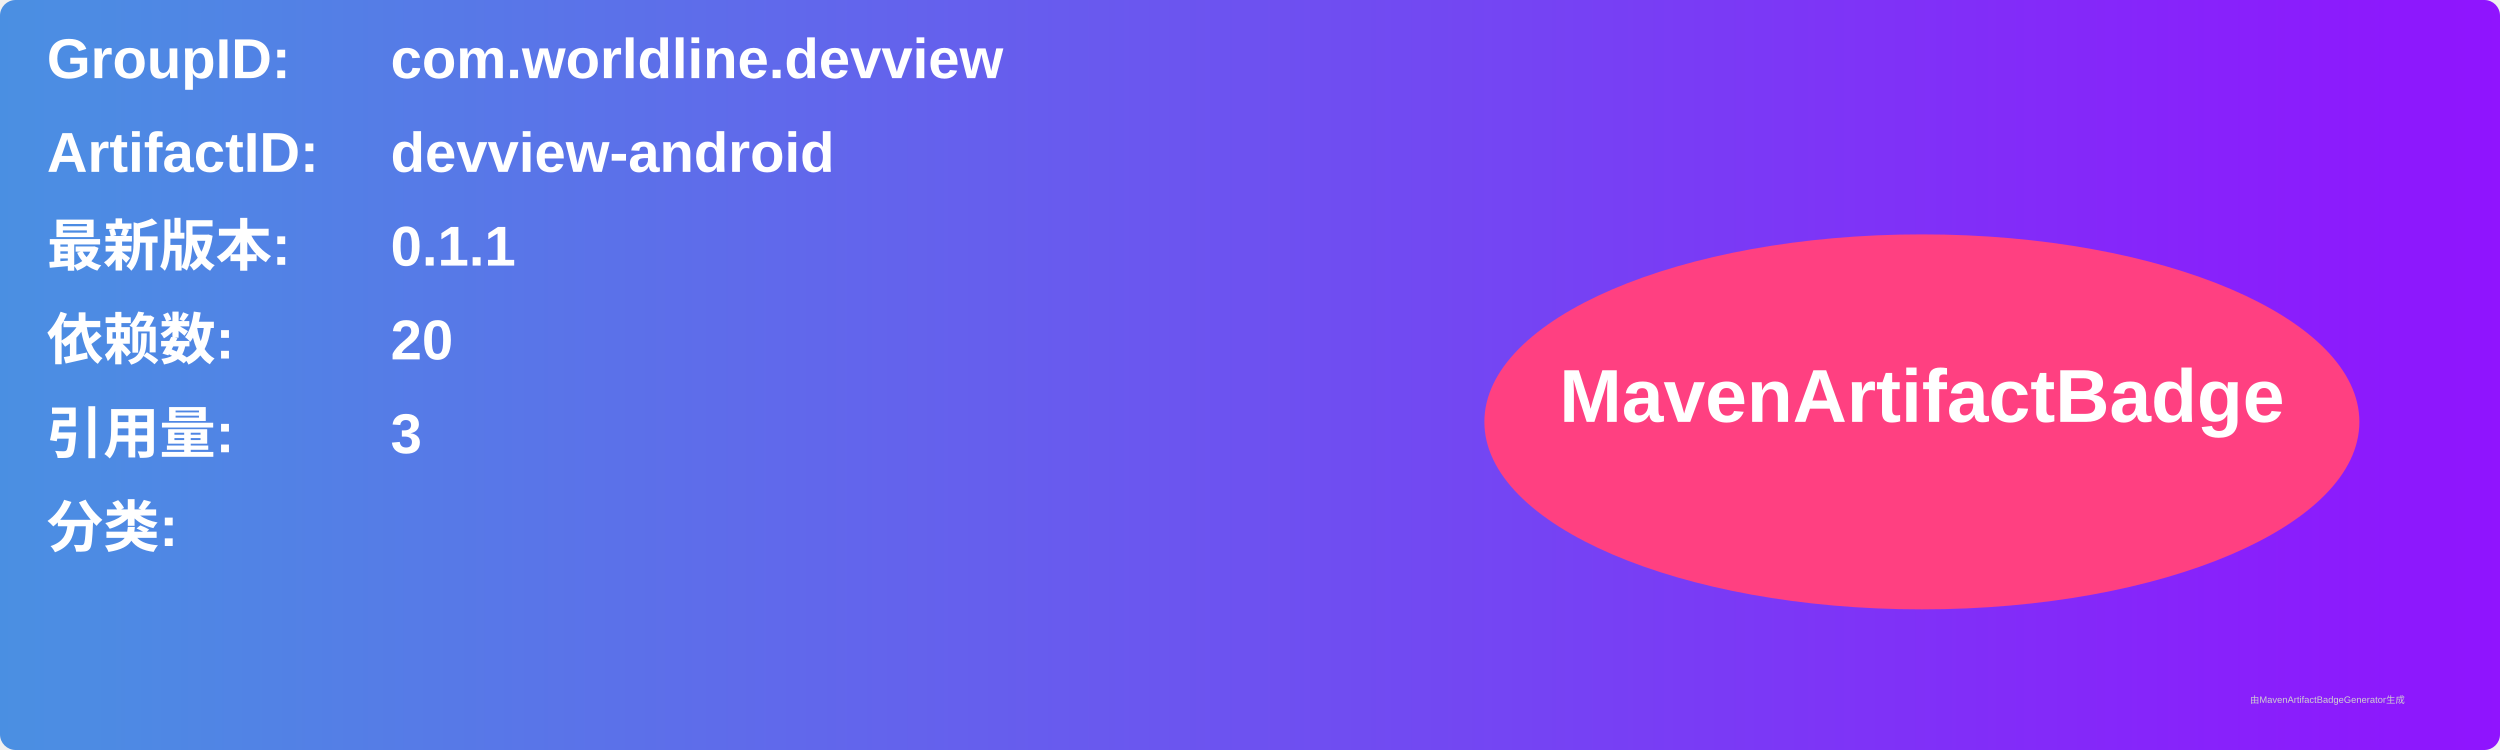
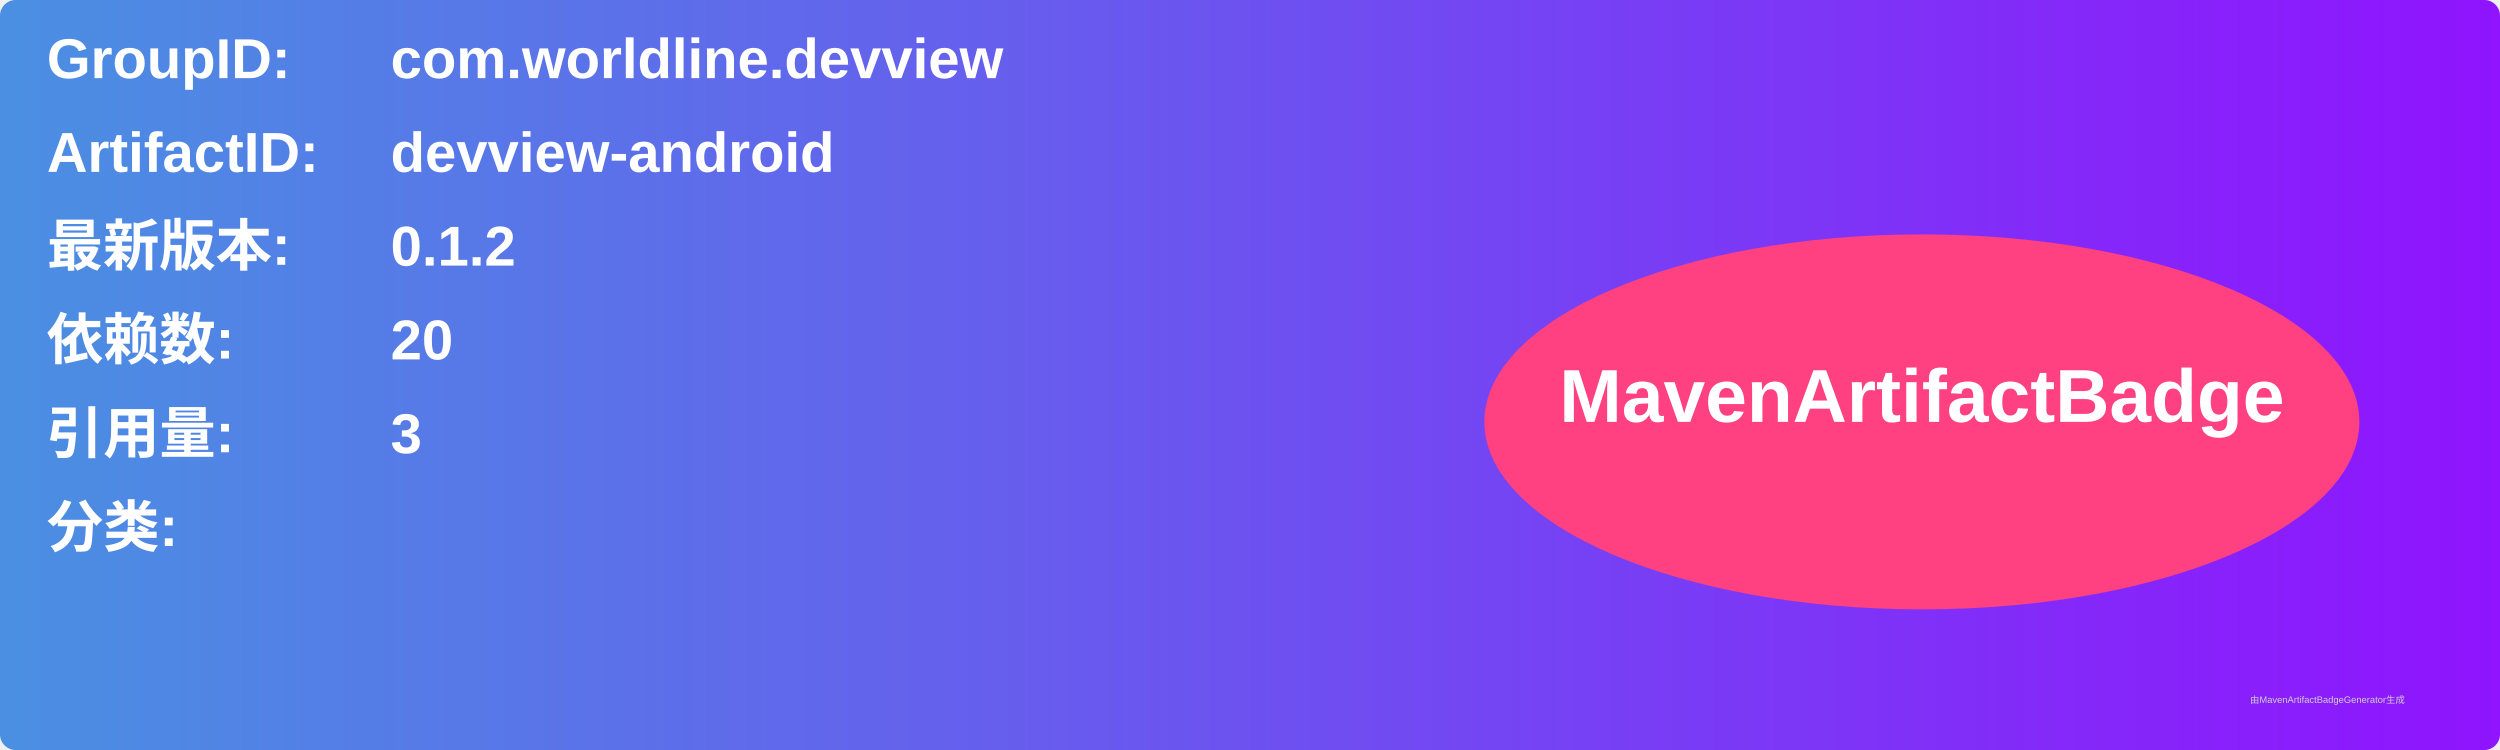
<svg xmlns="http://www.w3.org/2000/svg" width="800" height="240" viewBox="0 0 800 240">
  <linearGradient id="grad" x1="0%" y1="0%" x2="100%" y2="0%">
    <stop offset="0%" stop-color="#4a90e2" />
    <stop offset="100%" stop-color="#9013fe" />
  </linearGradient>
  <rect width="100%" height="100%" rx="5" ry="5" fill="url(#grad)" />
  <g transform="translate(15, 15)">
    <text x="0" y="10" font-family="Arial" font-size="18" fill="white" font-weight="bold" width="260">GroupID:</text>
    <text x="110" y="10" font-family="Arial" font-size="18" fill="white" font-weight="bold" width="460">com.worldline.devview</text>
    <text x="0" y="40" font-family="Arial" font-size="18" fill="white" font-weight="bold" width="260">ArtifactID:</text>
    <text x="110" y="40" font-family="Arial" font-size="18" fill="white" font-weight="bold" width="460">devview-android</text>
    <text x="0" y="70" font-family="Arial" font-size="18" fill="white" font-weight="bold">最新版本:</text>
    <text x="110" y="70" font-family="Arial" font-size="18" fill="white" font-weight="bold">
-       <tspan font-weight="bold">0.1.1</tspan>
+       <tspan font-weight="bold">0.1.2</tspan>
    </text>
    <text x="0" y="100" font-family="Arial" font-size="18" fill="white" font-weight="bold">依赖数: </text>
    <text x="110" y="100" font-family="Arial" font-size="18" fill="white">
      <tspan font-weight="bold">20</tspan>
    </text>
    <text x="0" y="130" font-family="Arial" font-size="18" fill="white" font-weight="bold">引用量: </text>
    <text x="110" y="130" font-family="Arial" font-size="18" fill="white">
      <tspan font-weight="bold">3</tspan>
    </text>
    <text x="0" y="160" font-family="Arial" font-size="18" fill="white" font-weight="bold">分类:</text>
    <text x="10" y="190" font-family="Arial" font-size="10" fill="white">
      <tspan font-weight="bold" />
    </text>
    <ellipse cx="600" cy="120" rx="140" ry="60" fill="#ff4081" />
    <text x="600" y="120" text-anchor="middle" font-family="Arial" font-size="24" fill="white" font-weight="bold">MavenArtifactBadge</text>
  </g>
  <text x="720" y="225" font-family="Arial" font-size="3" fill="#d0d0d0">由MavenArtifactBadgeGenerator生成</text>
</svg>
